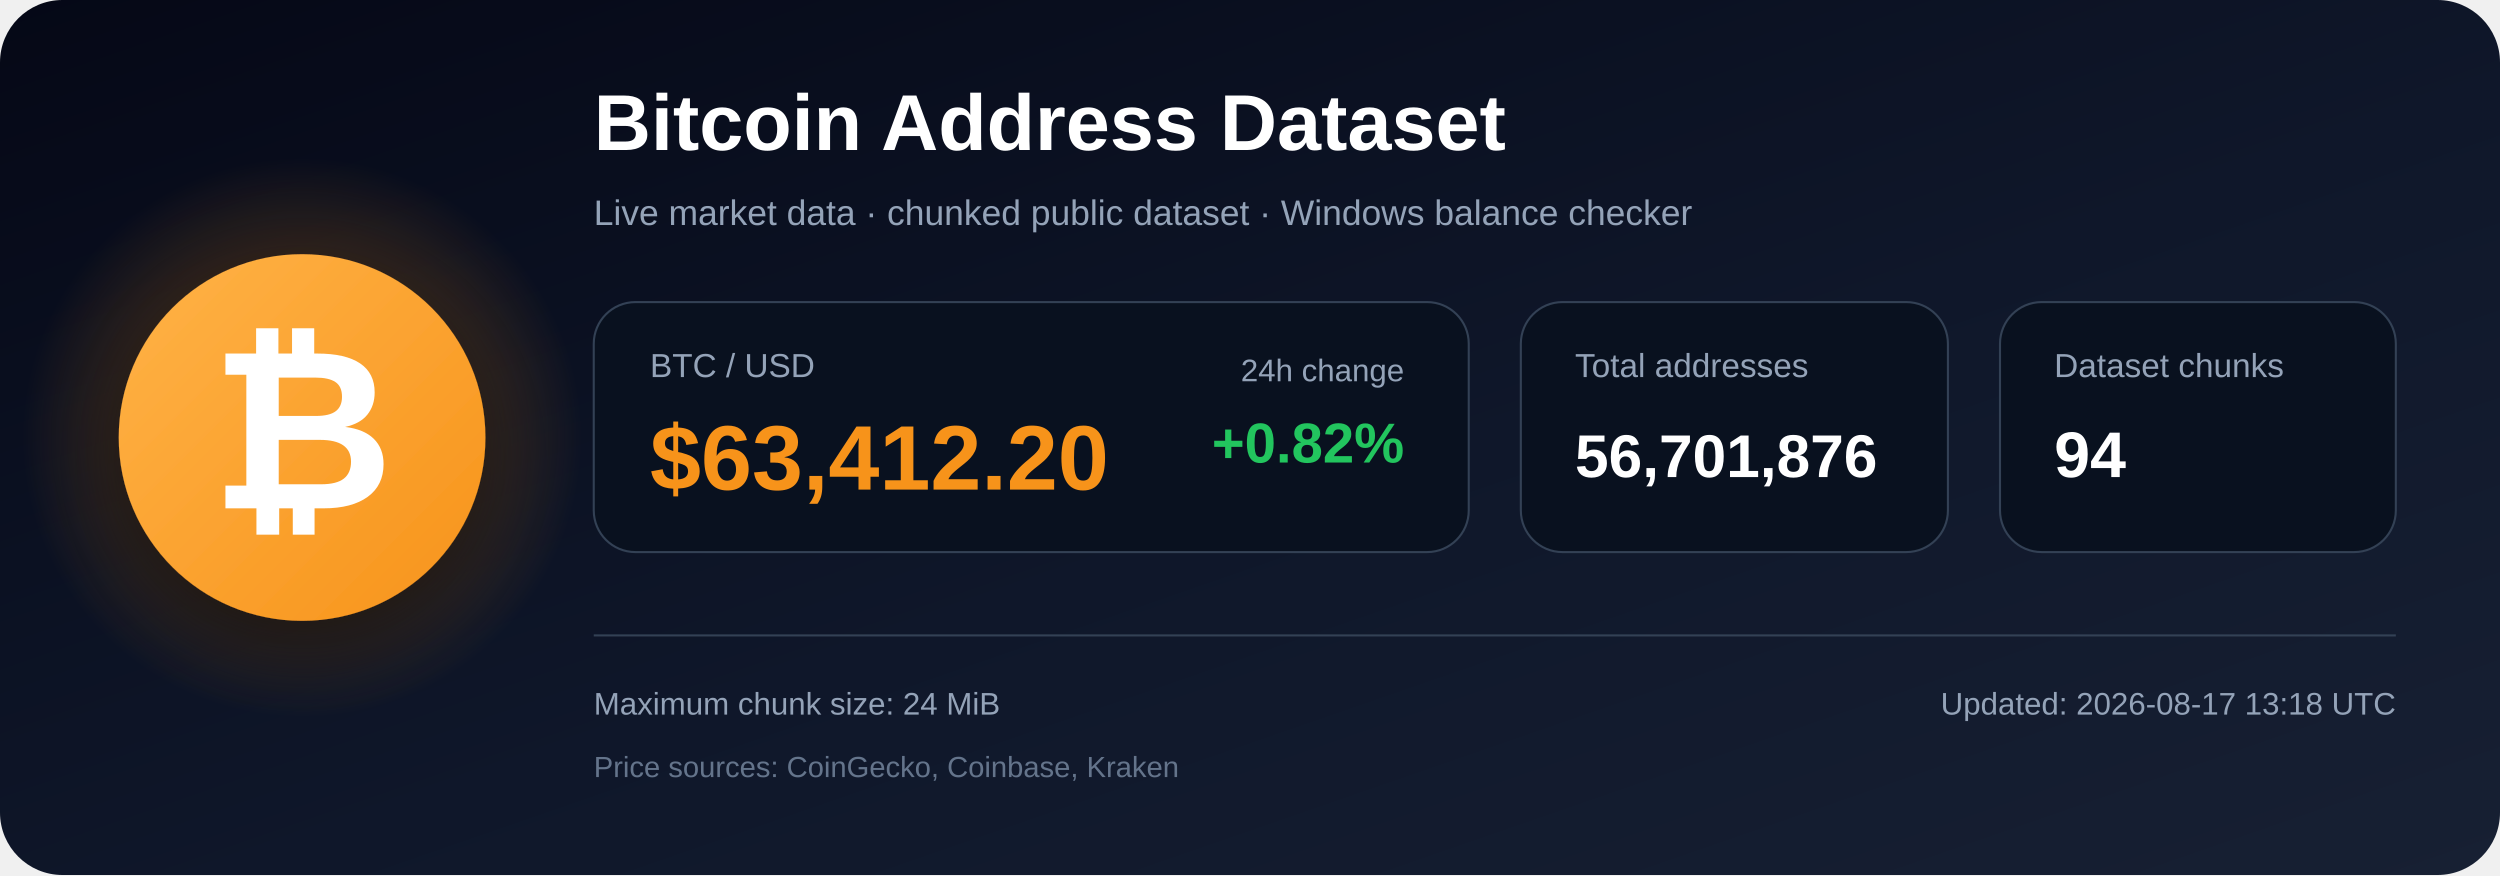
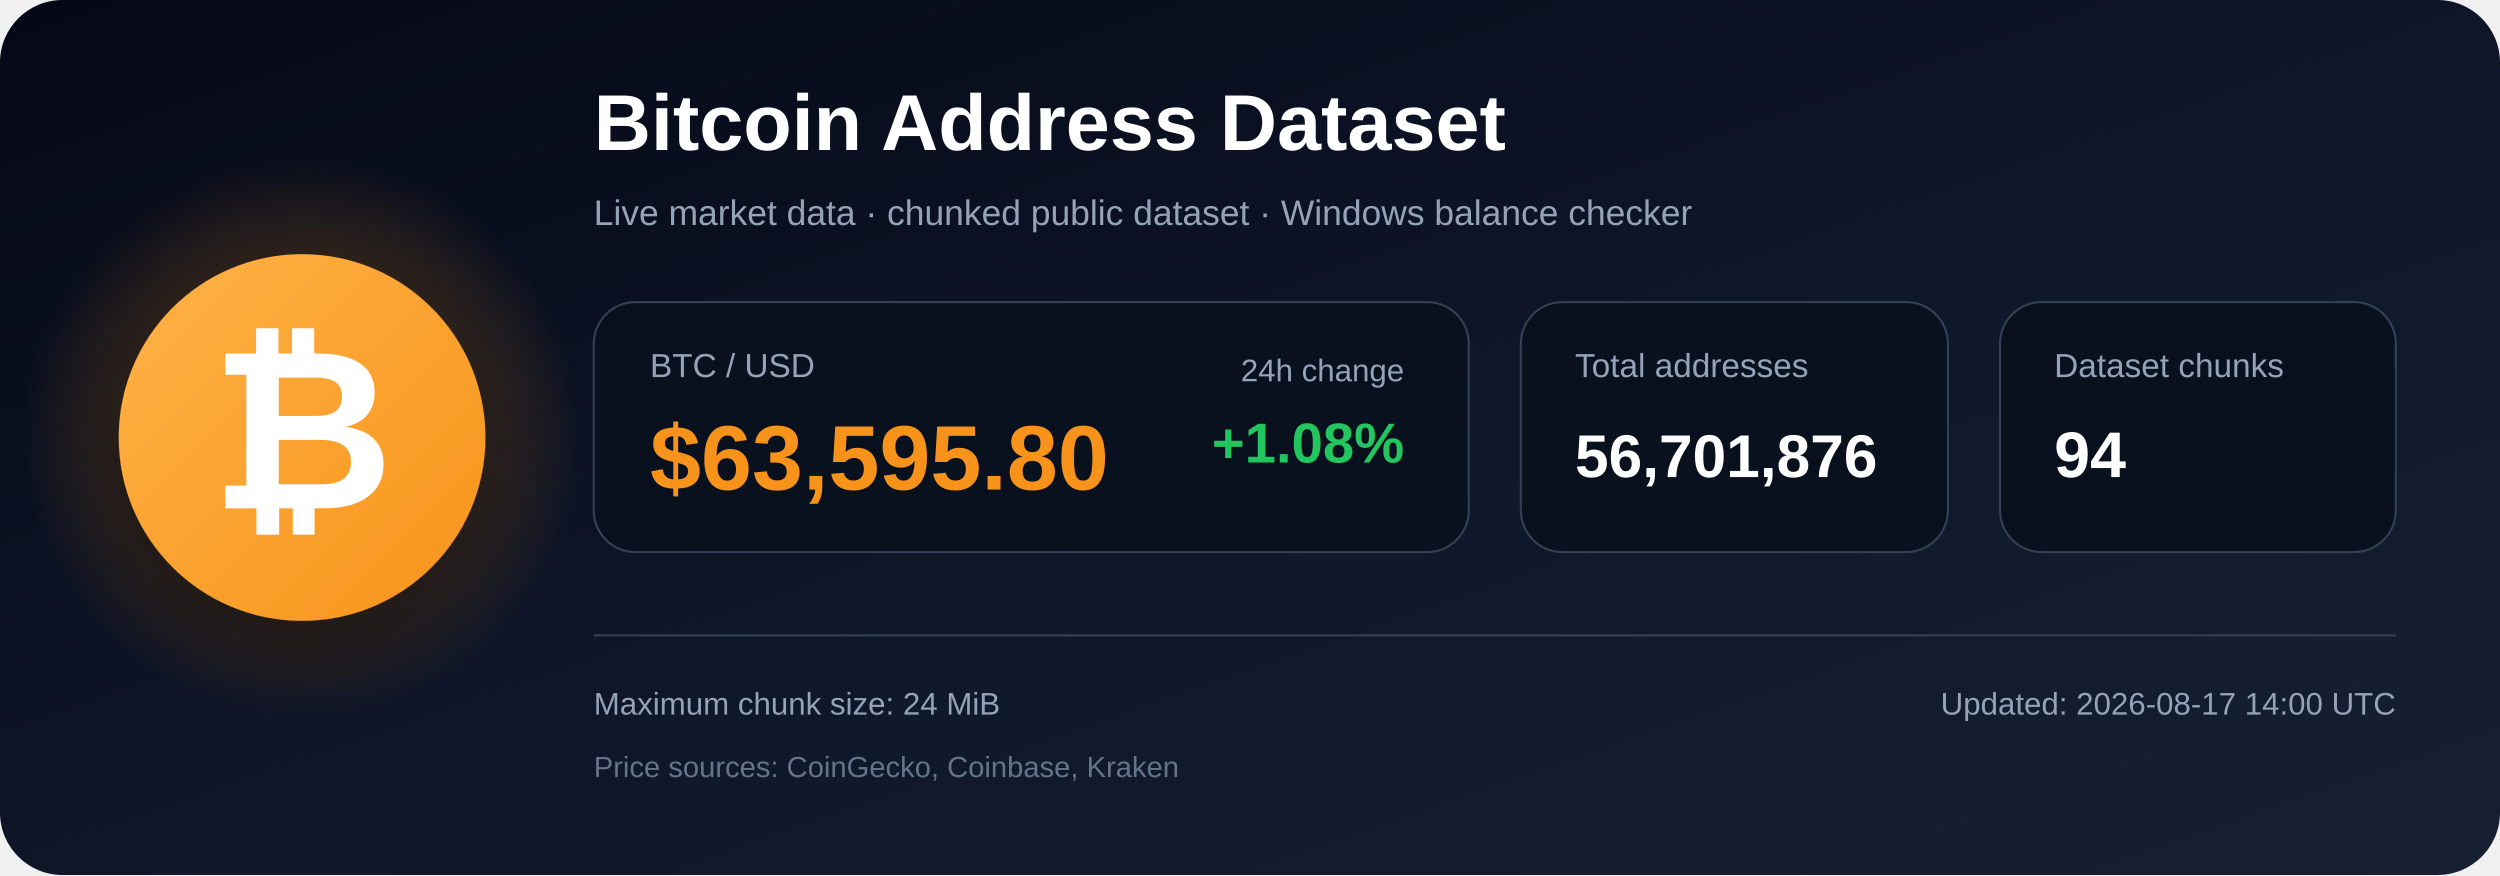
<svg xmlns="http://www.w3.org/2000/svg" width="1200" height="420" viewBox="0 0 1200 420" role="img" aria-labelledby="title description">
  <defs>
    <linearGradient id="bg" x1="0" y1="0" x2="1" y2="1">
      <stop offset="0%" stop-color="#050816" />
      <stop offset="55%" stop-color="#0f172a" />
      <stop offset="100%" stop-color="#172033" />
    </linearGradient>
    <radialGradient id="glow">
      <stop offset="0%" stop-color="#f7931a" stop-opacity=".48" />
      <stop offset="100%" stop-color="#f7931a" stop-opacity="0" />
    </radialGradient>
    <linearGradient id="orange" x1="0" y1="0" x2="1" y2="1">
      <stop offset="0%" stop-color="#ffb347" />
      <stop offset="100%" stop-color="#f7931a" />
    </linearGradient>
    <filter id="shadow" x="-40%" y="-40%" width="180%" height="180%">
      <feDropShadow dx="0" dy="12" stdDeviation="18" flood-color="#000000" flood-opacity=".50" />
    </filter>
  </defs>
  <rect width="1200" height="420" rx="30" fill="url(#bg)" />
  <circle cx="145" cy="210" r="135" fill="url(#glow)" />
  <circle cx="145" cy="210" r="88" fill="url(#orange)" filter="url(#shadow)" />
  <text x="145" y="244" text-anchor="middle" font-family="Arial, Helvetica, sans-serif" font-size="108" font-weight="700" fill="#ffffff">₿</text>
  <text x="285" y="72" font-family="Arial, Helvetica, sans-serif" font-size="38" font-weight="700" fill="#ffffff">
    Bitcoin Address Dataset
  </text>
  <text x="285" y="108" font-family="Arial, Helvetica, sans-serif" font-size="17" fill="#94a3b8">
    Live market data · chunked public dataset · Windows balance checker
  </text>
  <rect x="285" y="145" width="420" height="120" rx="20" fill="#09111f" stroke="#334155" />
  <text x="312" y="181" font-family="Arial, Helvetica, sans-serif" font-size="16" fill="#94a3b8">BTC / USD</text>
-   <text x="312" y="235" font-family="Arial, Helvetica, sans-serif" font-size="44" font-weight="700" fill="#f7931a">$63,412.20</text>
+   <text x="312" y="235" font-family="Arial, Helvetica, sans-serif" font-size="44" font-weight="700" fill="#f7931a">$63,595.80</text>
  <text x="674" y="183" text-anchor="end" font-family="Arial, Helvetica, sans-serif" font-size="15" fill="#94a3b8">24h change</text>
-   <text x="674" y="222" text-anchor="end" font-family="Arial, Helvetica, sans-serif" font-size="27" font-weight="700" fill="#22c55e">+0.82%</text>
+   <text x="674" y="222" text-anchor="end" font-family="Arial, Helvetica, sans-serif" font-size="27" font-weight="700" fill="#22c55e">+1.08%</text>
  <rect x="730" y="145" width="205" height="120" rx="20" fill="#09111f" stroke="#334155" />
  <text x="756" y="181" font-family="Arial, Helvetica, sans-serif" font-size="16" fill="#94a3b8">Total addresses</text>
  <text x="756" y="229" font-family="Arial, Helvetica, sans-serif" font-size="29" font-weight="700" fill="#ffffff">56,701,876</text>
  <rect x="960" y="145" width="190" height="120" rx="20" fill="#09111f" stroke="#334155" />
  <text x="986" y="181" font-family="Arial, Helvetica, sans-serif" font-size="16" fill="#94a3b8">Dataset chunks</text>
  <text x="986" y="229" font-family="Arial, Helvetica, sans-serif" font-size="31" font-weight="700" fill="#ffffff">94</text>
  <line x1="285" y1="305" x2="1150" y2="305" stroke="#334155" stroke-width="1" />
  <text x="285" y="343" font-family="Arial, Helvetica, sans-serif" font-size="15" fill="#94a3b8">
    Maximum chunk size: 24 MiB
  </text>
  <text x="285" y="373" font-family="Arial, Helvetica, sans-serif" font-size="14" fill="#64748b">
    Price sources: CoinGecko, Coinbase, Kraken
  </text>
  <text x="1150" y="343" text-anchor="end" font-family="Arial, Helvetica, sans-serif" font-size="15" fill="#94a3b8">
-     Updated: 2026-08-17 13:18 UTC
+     Updated: 2026-08-17 14:00 UTC
  </text>
</svg>
